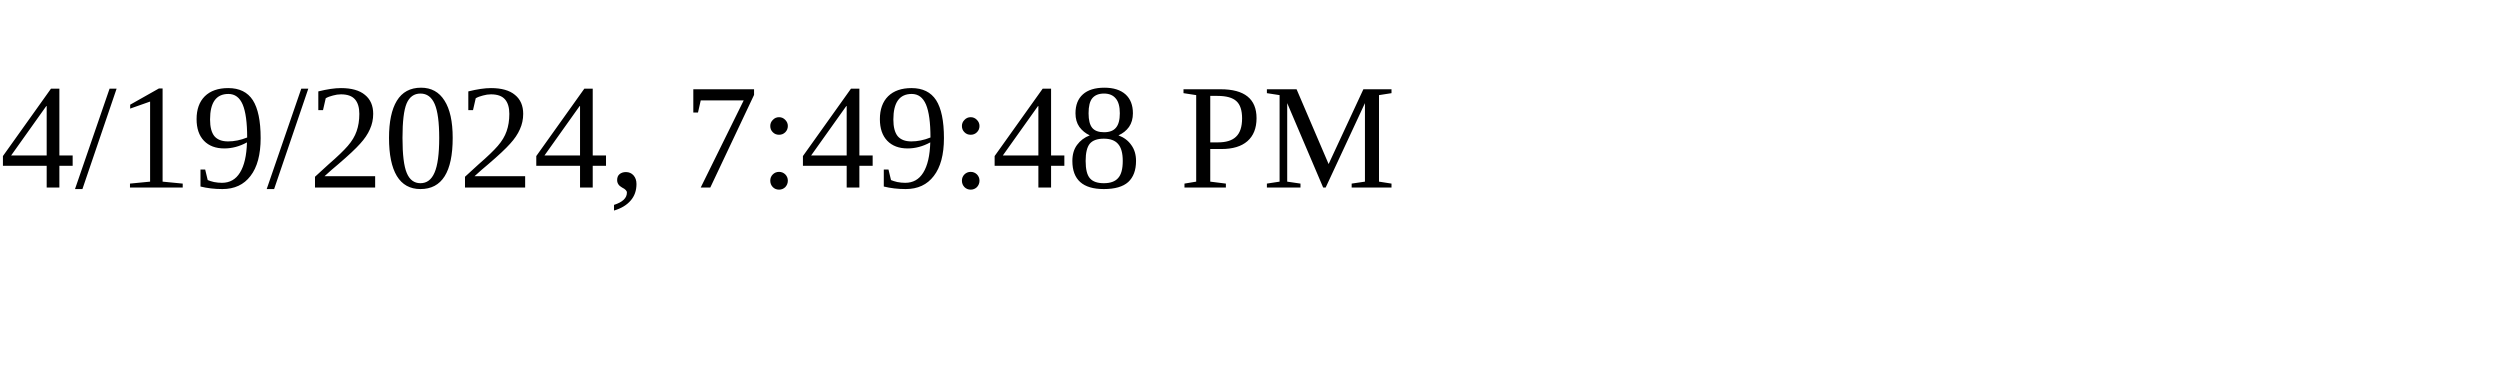
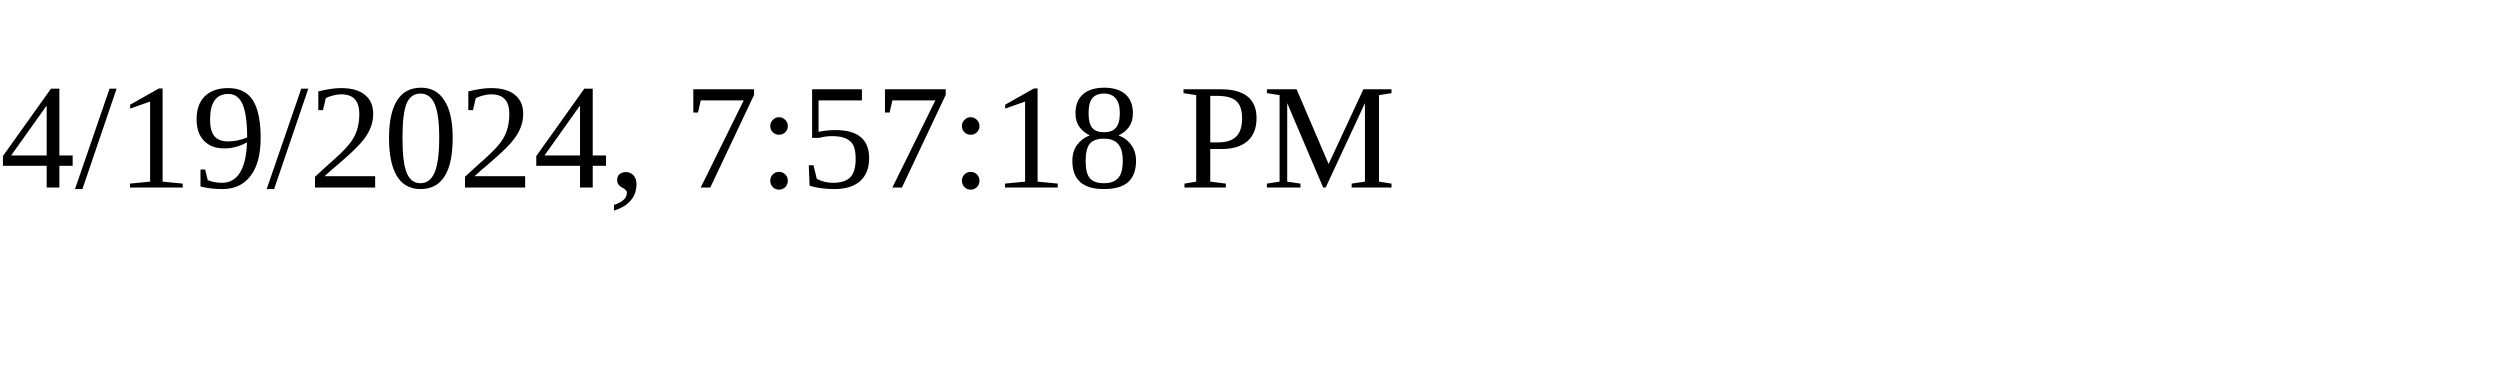
<svg xmlns="http://www.w3.org/2000/svg" height="30" width="200">
-   <text x="0" y="15">4/19/2024, 7:49:48 PM</text>
+   <text x="0" y="15">4/19/2024, 7:57:18 PM</text>
</svg>
